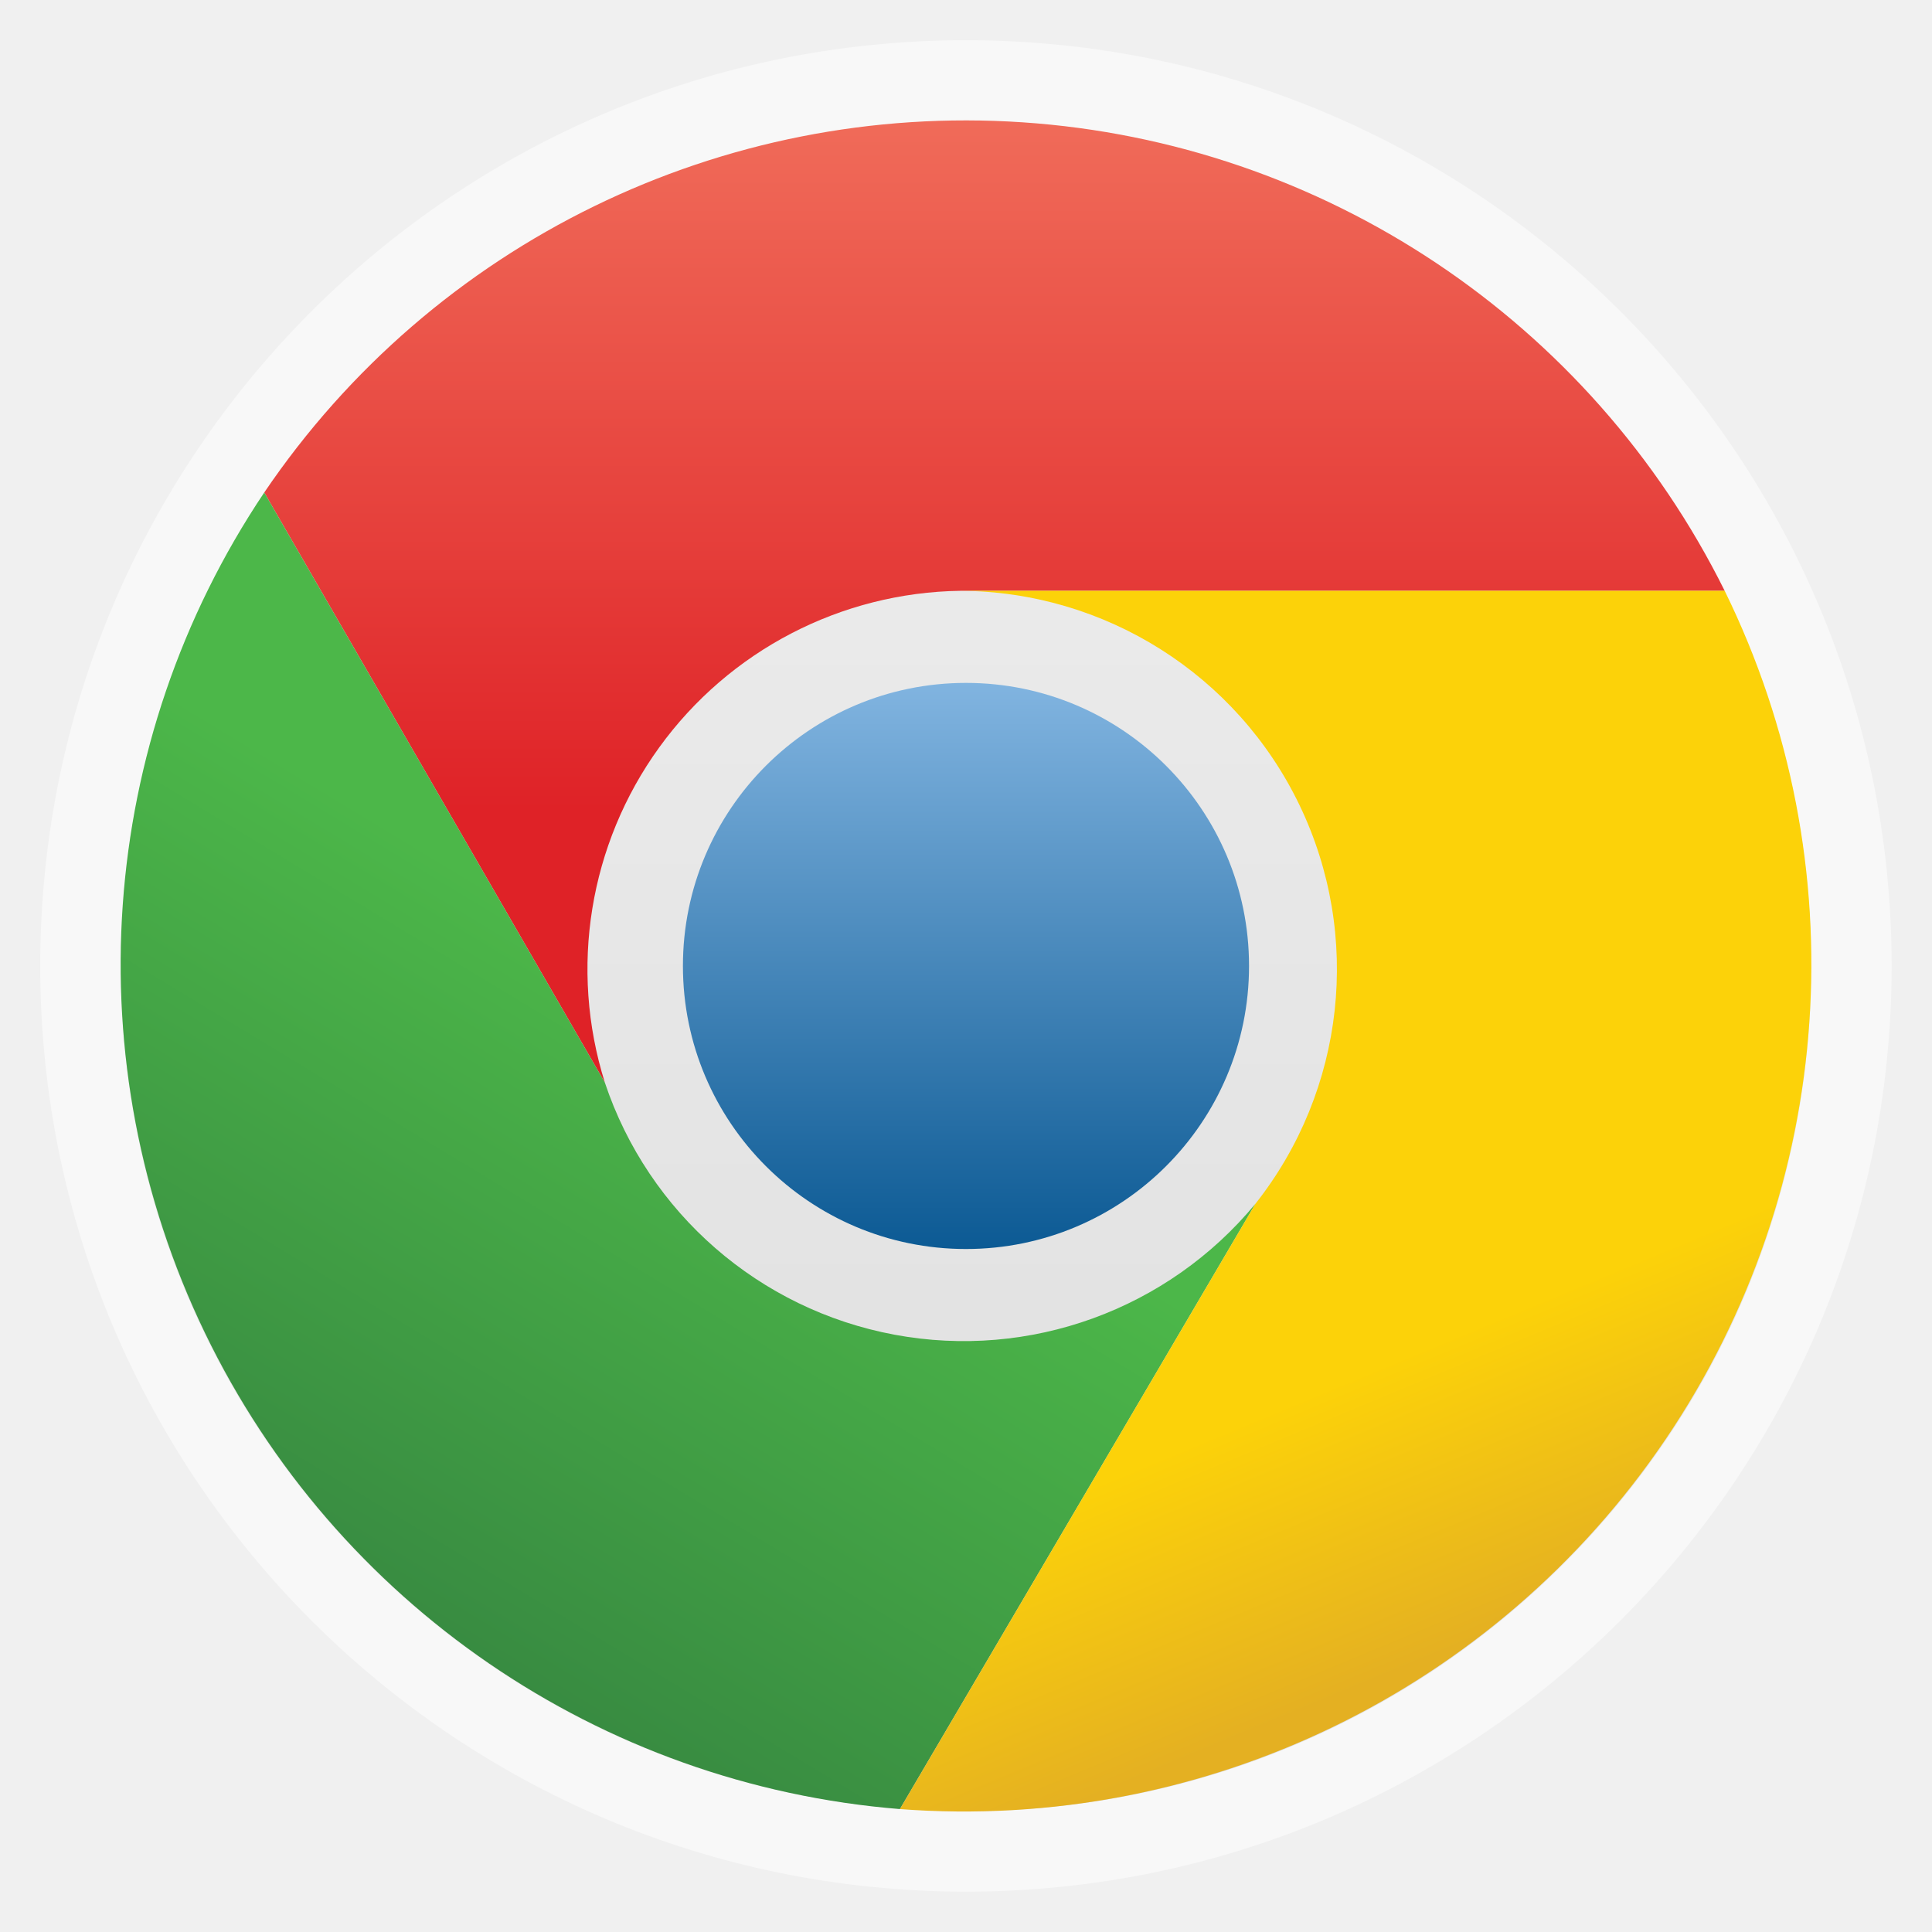
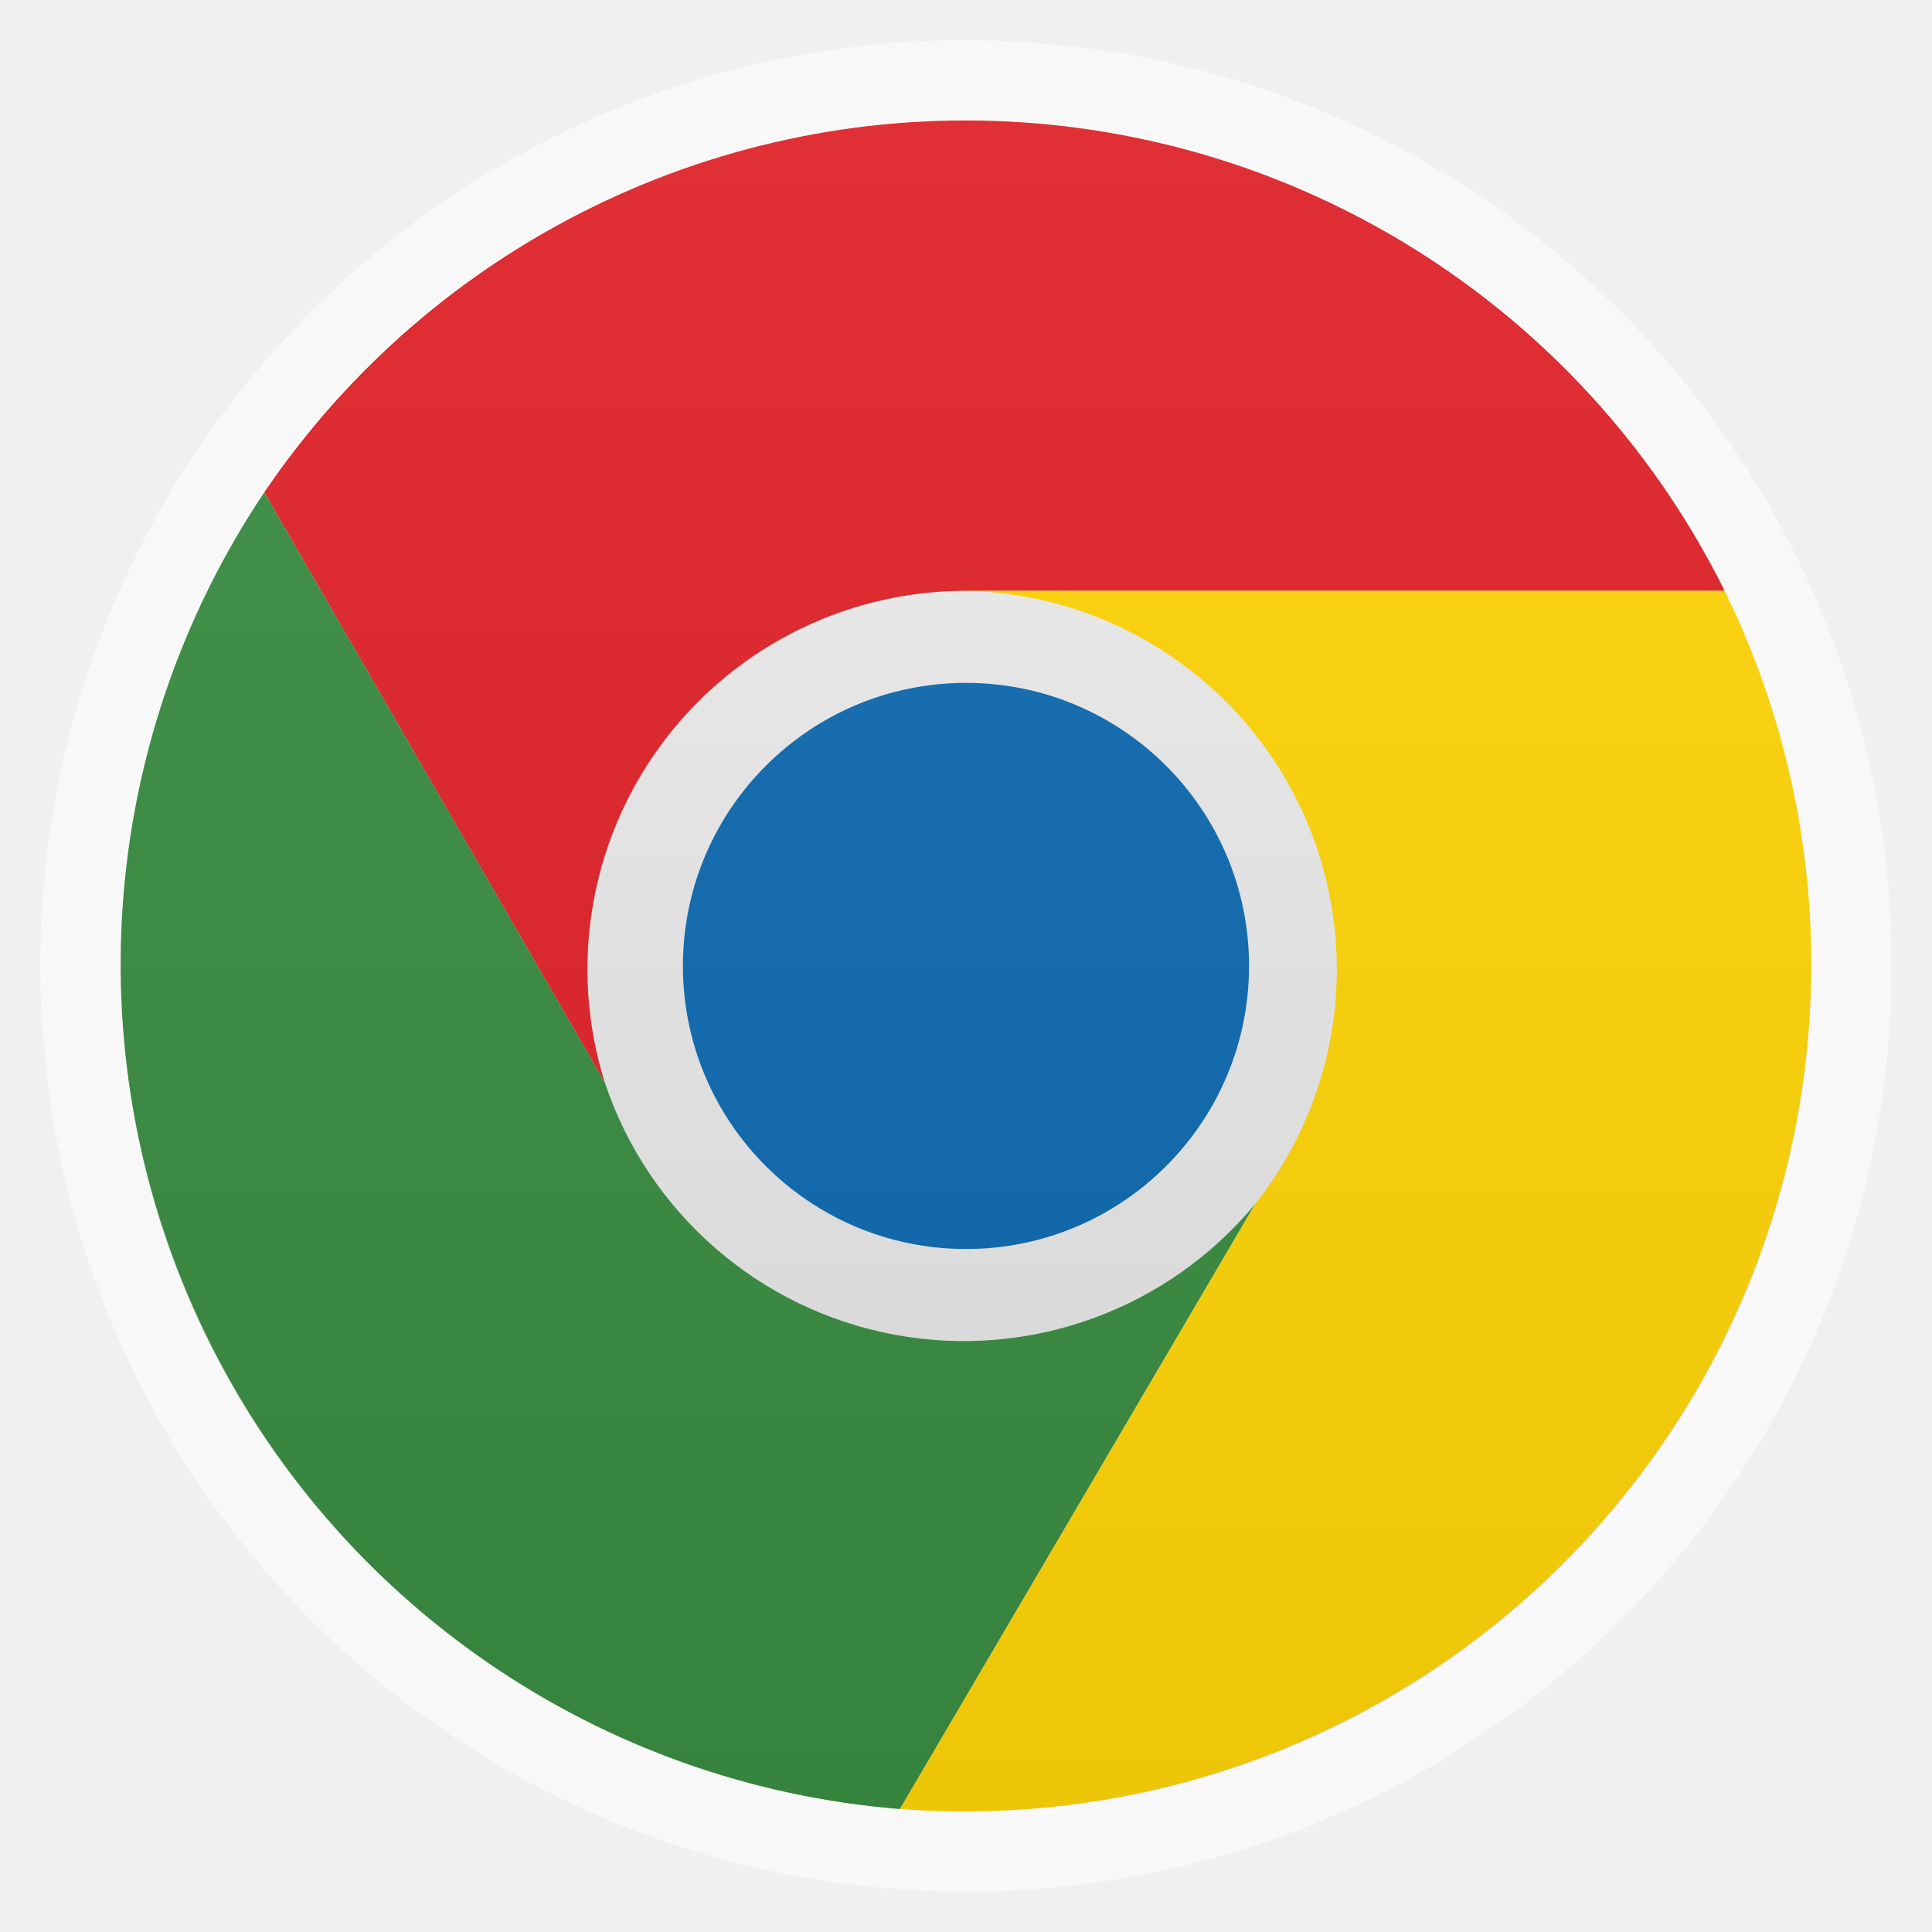
<svg xmlns="http://www.w3.org/2000/svg" xmlns:xlink="http://www.w3.org/1999/xlink" width="48" viewBox="0 0 13.547 13.547" height="48">
  <defs>
+     <linearGradient id="linearGradient3923">
+       <stop offset="0" style="stop-color:#fff;stop-opacity:.059" />
+       <stop offset="1" style="stop-opacity:.059" />
+     </linearGradient>
+     <linearGradient xlink:href="#linearGradient3923" id="linearGradient3929" x1="-40.5" x2="41.5" gradientUnits="userSpaceOnUse" />
    <linearGradient id="linearGradient4460">
      <stop offset="0" style="stop-color:#dedede" />
      <stop offset="1" style="stop-color:#efefef" />
    </linearGradient>
-     <linearGradient id="yellowFade" y1="220" y2="102" x1="187" x2="138" gradientUnits="userSpaceOnUse">
-       <stop offset="0%" style="stop-color:#e4b022" />
-       <stop offset="30%" style="stop-color:#fcd209" />
-     </linearGradient>
-     <linearGradient xlink:href="#blueFade" id="linearGradient4037" y1="-40.5" y2="41.5" gradientUnits="userSpaceOnUse" x2="0" />
-     <linearGradient id="greenFade" y1="225" y2="149" x1="72" x2="118" gradientUnits="userSpaceOnUse">
-       <stop offset="0%" style="stop-color:#388b41" />
-       <stop offset="100%" style="stop-color:#4cb749" />
-     </linearGradient>
-     <linearGradient id="blueFade" y1="-40.5" y2="41.5" x2="0" gradientUnits="userSpaceOnUse">
-       <stop offset="0%" style="stop-color:#81b4e0" />
-       <stop offset="100%" style="stop-color:#0c5a94" />
-     </linearGradient>
-     <linearGradient gradientTransform="matrix(.04149 0 0 .0415 1.47294 1.47938)" xlink:href="#yellowFade" id="linearGradient3032" y1="220" x1="187" y2="102" gradientUnits="userSpaceOnUse" x2="138" />
-     <linearGradient gradientTransform="matrix(.04149 0 0 .0415 1.47294 1.47938)" xlink:href="#greenFade" id="linearGradient3035" y1="225" x1="72" y2="149" gradientUnits="userSpaceOnUse" x2="118" />
-     <linearGradient gradientTransform="matrix(.04149 0 0 .0415 1.47294 1.47938)" xlink:href="#redFade" id="linearGradient3038" y1="16" y2="107" gradientUnits="userSpaceOnUse" x2="0" />
    <linearGradient gradientTransform="matrix(1.10525 0 0 1.10525 -134.2787 -295.7618)" xlink:href="#linearGradient4460" id="linearGradient3061" y1="279.096" y2="268.33" gradientUnits="userSpaceOnUse" x2="0" />
-     <linearGradient id="redFade" y1="16" y2="107" x2="0" gradientUnits="userSpaceOnUse">
-       <stop offset="0%" style="stop-color:#f06b59" />
-       <stop offset="100%" style="stop-color:#df2227" />
-     </linearGradient>
  </defs>
  <g style="fill-rule:evenodd">
    <rect width="12.982" x=".282" y=".282" rx="6.491" height="12.982" style="opacity:.5;fill:#fff" />
    <rect width="11.853" x=".847" y=".847" rx="5.926" height="11.853" style="fill:url(#linearGradient3061)" />
  </g>
-   <g transform="matrix(1.27862 0 0 1.27862 -1.88716 -1.88735)">
-     <circle cx=".5" cy=".5" style="fill:url(#linearGradient4037)" r="41" d="m 41.5,0.5 c 0,22.644 -18.356,41 -41,41 -22.644,0 -41,-18.356 -41,-41 0,-22.644 18.356,-41 41,-41 22.644,0 41,18.356 41,41 z" transform="matrix(.03786 0 0 .03786 6.7544 6.7544)" />
-     <path style="fill:url(#linearGradient3038)" d="M 10.934,4.716 A 4.647,4.647 0 0 0 2.925,4.177 L 4.793,7.413 a 2.075,2.075 0 0 1 1.95,-2.697" />
-     <path style="fill:url(#linearGradient3035)" d="m 2.925,4.177 a 4.647,4.647 0 0 0 3.486,7.22 L 8.361,8.077 A 2.075,2.075 0 0 1 4.793,7.413" />
-     <path style="fill:url(#linearGradient3032)" d="M 6.411,11.397 A 4.647,4.647 0 0 0 10.934,4.716 l -4.191,0 a 2.075,2.075 0 0 1 1.618,3.361" />
-   </g>
+   <circle cx=".5" cy=".5" style="fill:#0e69ad" r="41" d="m 41.5,0.5 c 0,22.644 -18.356,41 -41,41 -22.644,0 -41,-18.356 -41,-41 0,-22.644 18.356,-41 41,-41 22.644,0 41,18.356 41,41 z" transform="matrix(.04841 0 0 .04841 6.74915 6.74896)" />
+   <path style="fill:#de2228" d="M 12.093,4.143 A 5.942,5.942 0 0 0 1.853,3.453 L 4.241,7.591 A 2.653,2.653 0 0 1 6.734,4.143" />
+   <path style="fill:#388b41" d="M 1.853,3.453 A 5.942,5.942 0 0 0 6.31,12.685 L 8.803,8.44 A 2.653,2.653 0 0 1 4.241,7.591" />
+   <path style="fill:#fcd209" d="M 6.31,12.685 A 5.942,5.942 0 0 0 12.093,4.143 l -5.359,0 A 2.653,2.653 0 0 1 8.803,8.44" />
+   <circle cx=".5" cy=".5" style="fill:url(#linearGradient3929)" r="41" d="m 41.5,0.5 c 0,22.644 -18.356,41 -41,41 -22.644,0 -41,-18.356 -41,-41 0,-22.644 18.356,-41 41,-41 22.644,0 41,18.356 41,41 z" transform="matrix(0 .14455 .14455 0 6.70106 6.70106)" />
</svg>
